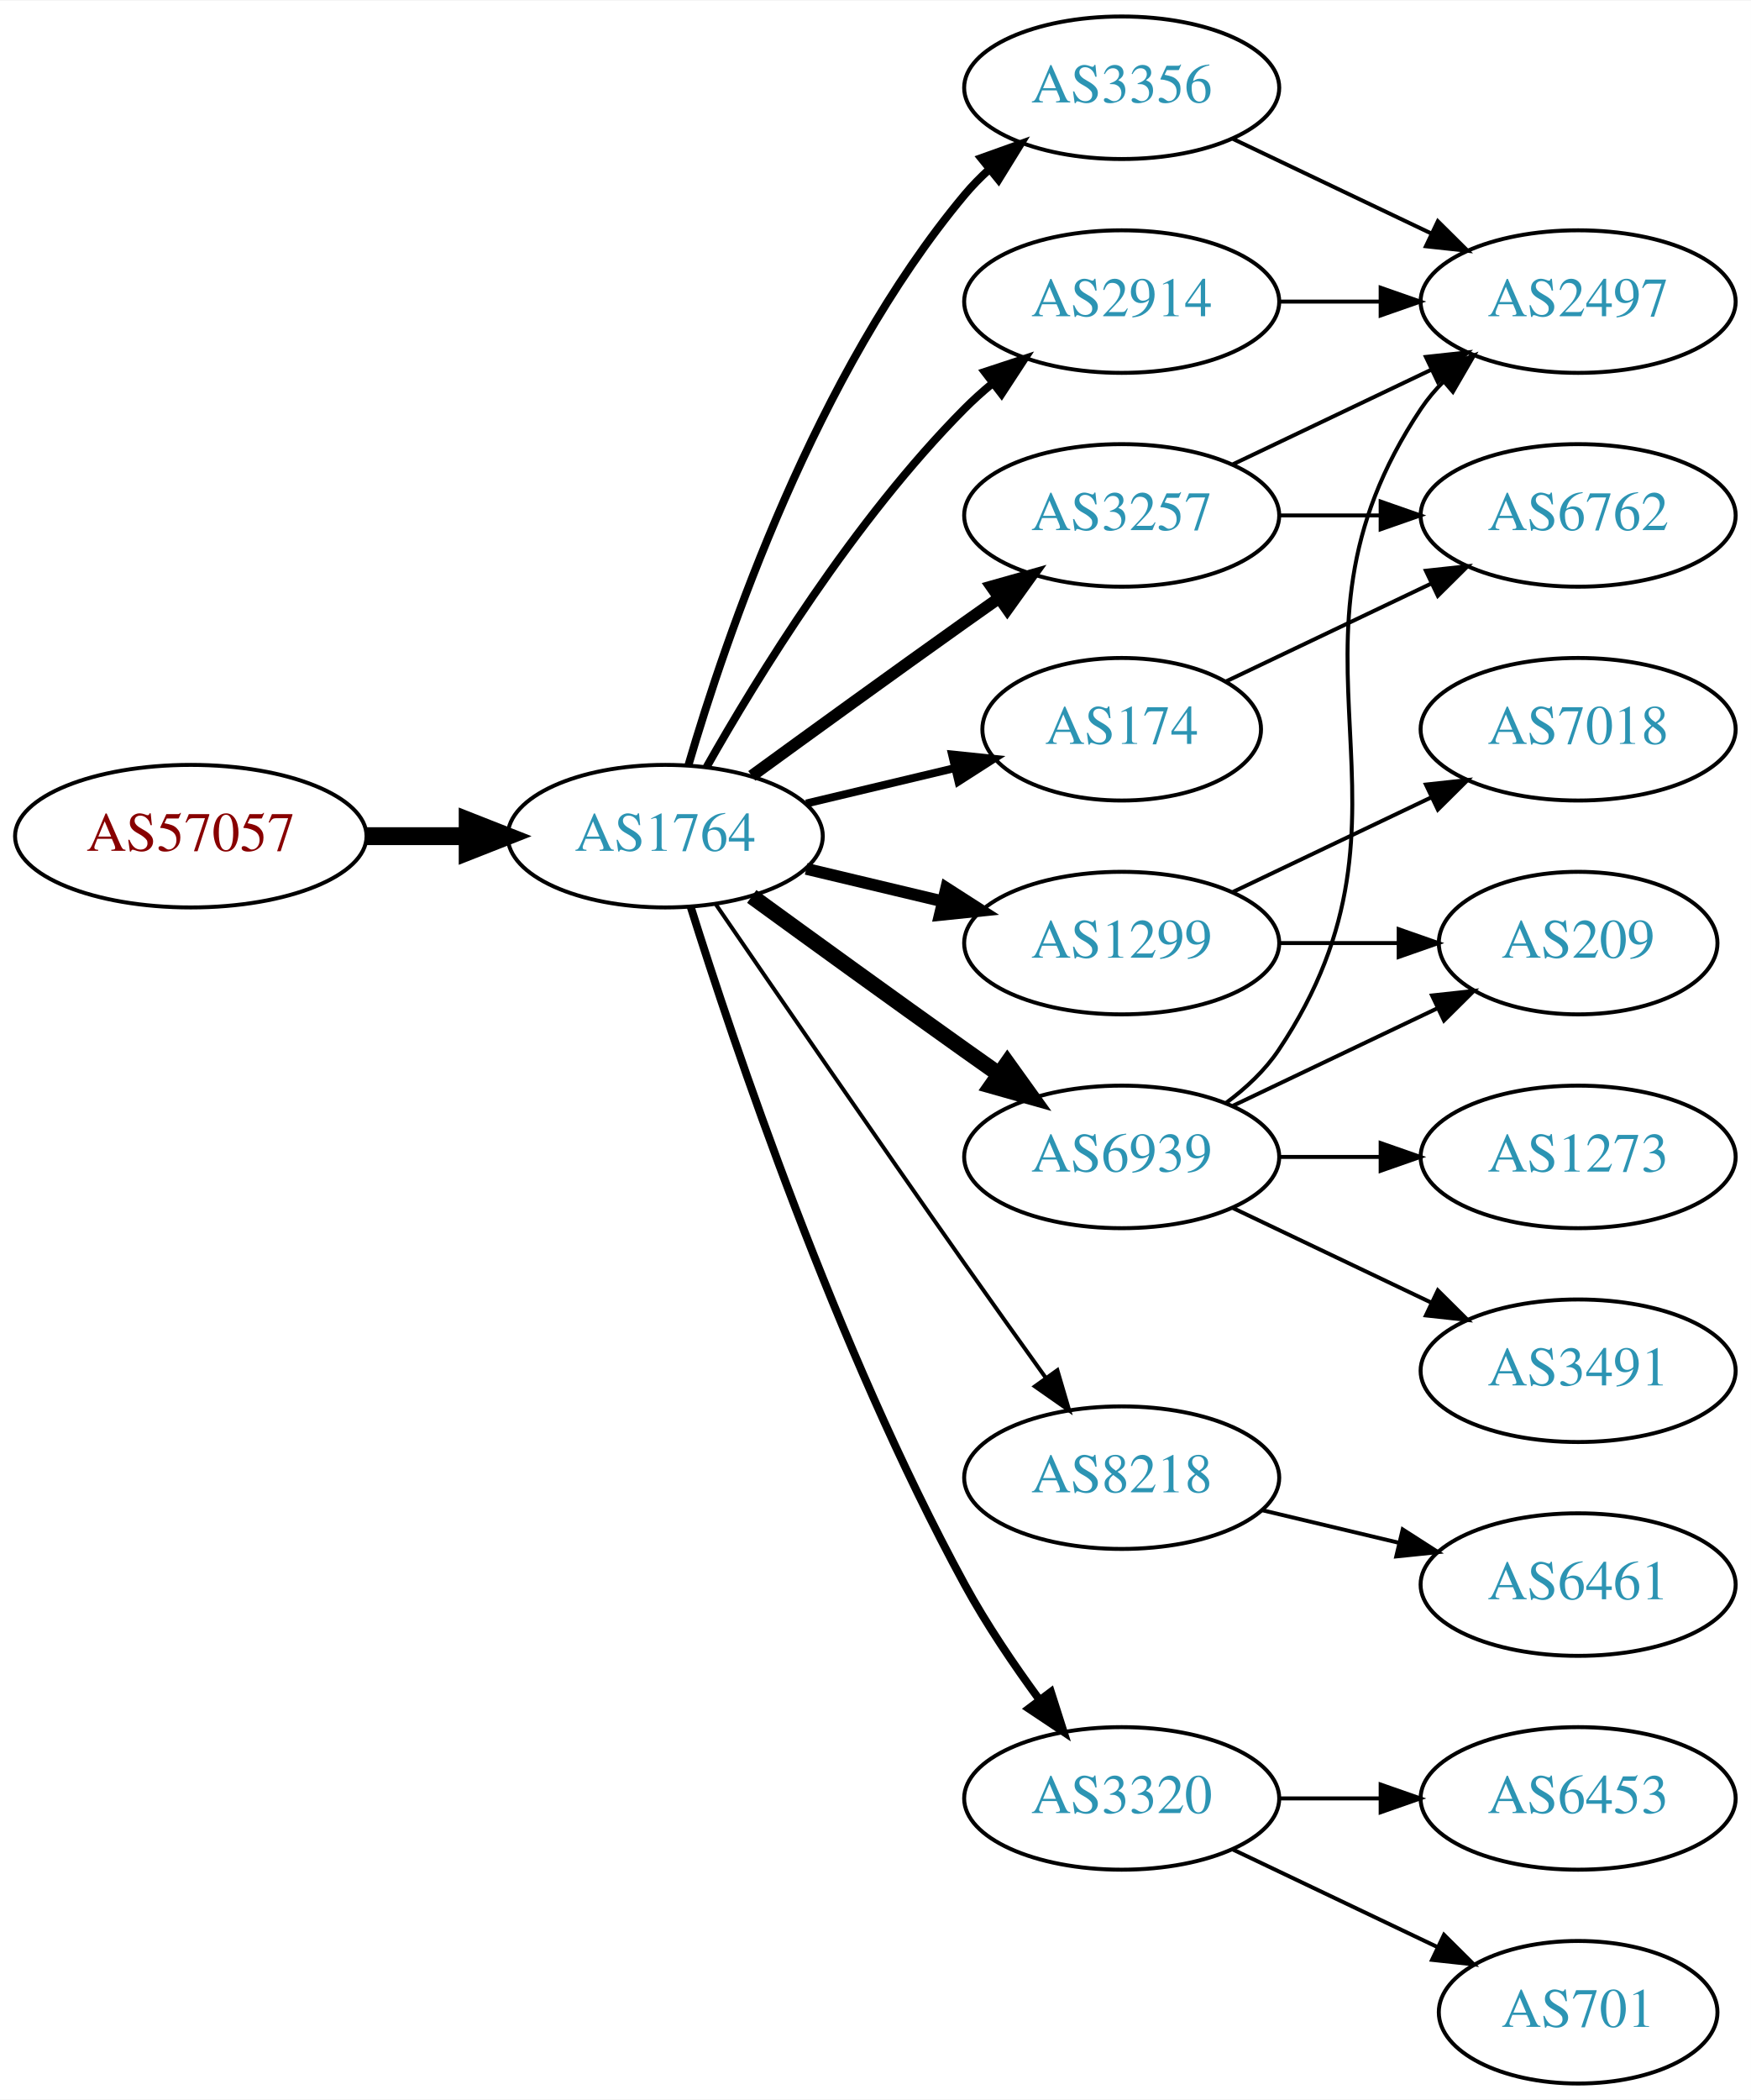
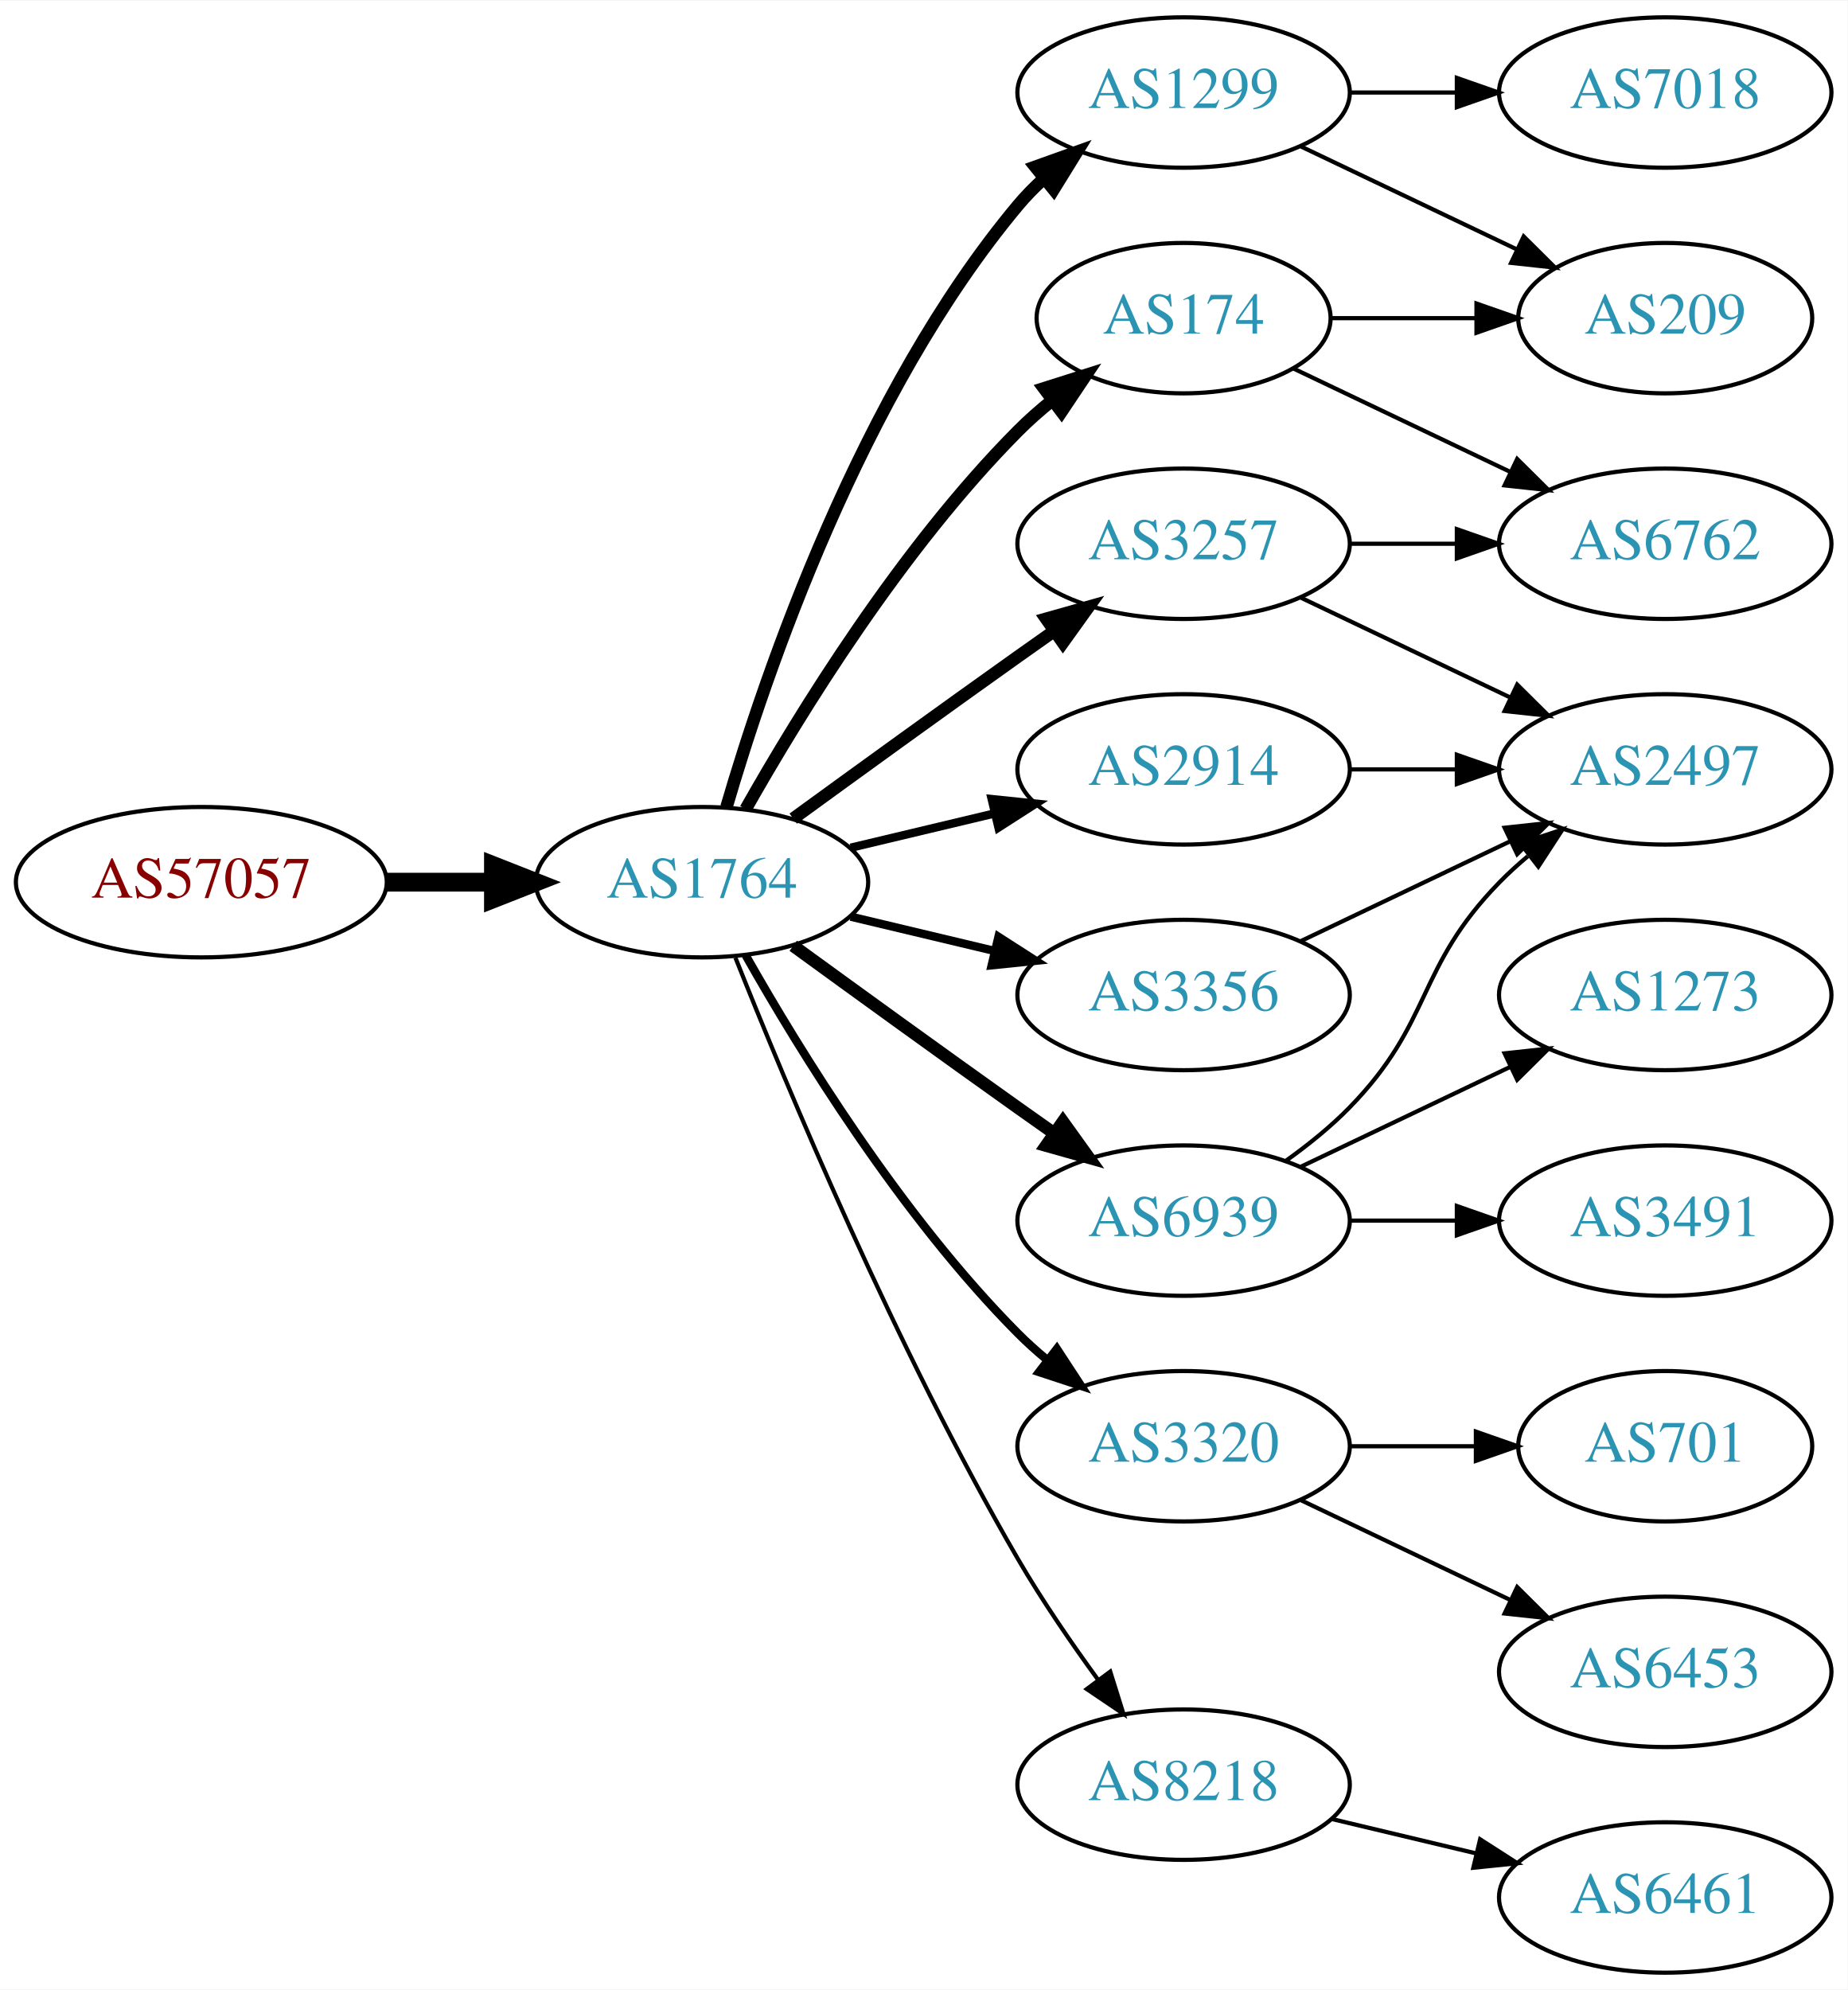
- <svg xmlns="http://www.w3.org/2000/svg" xmlns:xlink="http://www.w3.org/1999/xlink" width="442pt" height="530pt" viewBox="0.00 0.00 442.27 530.00">
-   <g id="graph0" class="graph" transform="scale(1 1) rotate(0) translate(4 526)">
-     <polygon fill="white" stroke="none" points="-4,4 -4,-526 438.271,-526 438.271,4 -4,4" />
+ <svg xmlns="http://www.w3.org/2000/svg" xmlns:xlink="http://www.w3.org/1999/xlink" width="442pt" height="476pt" viewBox="0.00 0.00 442.27 476.00">
+   <g id="graph0" class="graph" transform="scale(1 1) rotate(0) translate(4 472)">
+     <polygon fill="white" stroke="none" points="-4,4 -4,-472 438.271,-472 438.271,4 -4,4" />
    <g id="node1" class="node">
      <g id="a_node1">
        <a xlink:href="/asn/57057" xlink:title="AS57057 ~ AVALON Computersystem Ges.m.b.H. [AT]">
-           <ellipse fill="#ffffff" stroke="black" cx="44.196" cy="-315" rx="44.393" ry="18" />
-           <text text-anchor="middle" x="44.196" y="-311.3" font-family="Times,serif" font-size="14.00" fill="#880000">AS57057</text>
+           <ellipse fill="#ffffff" stroke="black" cx="44.196" cy="-261" rx="44.393" ry="18" />
+           <text text-anchor="middle" x="44.196" y="-257.3" font-family="Times,serif" font-size="14.00" fill="#880000">AS57057</text>
        </a>
      </g>
    </g>
    <g id="node2" class="node">
      <g id="a_node2">
        <a xlink:href="/asn/1764" xlink:title="AS1764 ~ NEXTLAYER-AS [AT]">
-           <ellipse fill="#ffffff" stroke="black" cx="164.039" cy="-315" rx="39.794" ry="18" />
-           <text text-anchor="middle" x="164.039" y="-311.3" font-family="Times,serif" font-size="14.00" fill="#2c94b3">AS1764</text>
+           <ellipse fill="#ffffff" stroke="black" cx="164.039" cy="-261" rx="39.794" ry="18" />
+           <text text-anchor="middle" x="164.039" y="-257.3" font-family="Times,serif" font-size="14.00" fill="#2c94b3">AS1764</text>
        </a>
      </g>
    </g>
    <g id="edge1" class="edge">
-       <path fill="none" stroke="black" stroke-width="4.5" d="M88.407,-315C96.72,-315 105.482,-315 113.965,-315" />
-       <polygon fill="black" stroke="black" stroke-width="4.5" points="114.123,-318.938 124.123,-315 114.123,-311.063 114.123,-318.938" />
+       <path fill="none" stroke="black" stroke-width="4.5" d="M88.407,-261C96.72,-261 105.482,-261 113.965,-261" />
+       <polygon fill="black" stroke="black" stroke-width="4.5" points="114.123,-264.938 124.123,-261 114.123,-257.063 114.123,-264.938" />
    </g>
    <g id="node3" class="node">
      <g id="a_node3">
-         <a xlink:href="/asn/3257" xlink:title="AS3257 ~ GTT [DE]">
-           <ellipse fill="#ffffff" stroke="black" cx="279.332" cy="-396" rx="39.794" ry="18" />
-           <text text-anchor="middle" x="279.332" y="-392.3" font-family="Times,serif" font-size="14.00" fill="#2c94b3">AS3257</text>
+         <a xlink:href="/asn/1299" xlink:title="AS1299 ~ Telia Carrier [EU]">
+           <ellipse fill="#ffffff" stroke="black" cx="279.332" cy="-450" rx="39.794" ry="18" />
+           <text text-anchor="middle" x="279.332" y="-446.3" font-family="Times,serif" font-size="14.00" fill="#2c94b3">AS1299</text>
        </a>
      </g>
    </g>
    <g id="edge2" class="edge">
-       <path fill="none" stroke="black" stroke-width="3" d="M185.887,-330.222C200.821,-341.091 221.435,-356.025 239.685,-369 242.506,-371.005 245.449,-373.085 248.397,-375.159" />
-       <polygon fill="black" stroke="black" stroke-width="3" points="246.424,-378.05 256.621,-380.926 250.443,-372.319 246.424,-378.05" />
+       <path fill="none" stroke="black" stroke-width="3" d="M169.913,-279.002C179.227,-310.844 202.043,-377.981 239.685,-423 241.555,-425.237 243.654,-427.374 245.88,-429.396" />
+       <polygon fill="black" stroke="black" stroke-width="3" points="243.823,-432.234 253.799,-435.804 248.227,-426.793 243.823,-432.234" />
    </g>
    <g id="node4" class="node">
      <g id="a_node4">
-         <a xlink:href="/asn/3356" xlink:title="AS3356 ~ Level 3 Parent, LLC [US]">
-           <ellipse fill="#ffffff" stroke="black" cx="279.332" cy="-504" rx="39.794" ry="18" />
-           <text text-anchor="middle" x="279.332" y="-500.3" font-family="Times,serif" font-size="14.00" fill="#2c94b3">AS3356</text>
+         <a xlink:href="/asn/3257" xlink:title="AS3257 ~ GTT [DE]">
+           <ellipse fill="#ffffff" stroke="black" cx="279.332" cy="-342" rx="39.794" ry="18" />
+           <text text-anchor="middle" x="279.332" y="-338.3" font-family="Times,serif" font-size="14.00" fill="#2c94b3">AS3257</text>
        </a>
      </g>
    </g>
    <g id="edge3" class="edge">
-       <path fill="none" stroke="black" stroke-width="2" d="M169.913,-333.002C179.227,-364.844 202.043,-431.981 239.685,-477 241.555,-479.237 243.654,-481.374 245.88,-483.396" />
-       <polygon fill="black" stroke="black" stroke-width="2" points="243.823,-486.234 253.799,-489.804 248.227,-480.793 243.823,-486.234" />
+       <path fill="none" stroke="black" stroke-width="3" d="M185.887,-276.222C200.821,-287.091 221.435,-302.025 239.685,-315 242.506,-317.005 245.449,-319.085 248.397,-321.159" />
+       <polygon fill="black" stroke="black" stroke-width="3" points="246.424,-324.05 256.621,-326.926 250.443,-318.319 246.424,-324.05" />
    </g>
    <g id="node5" class="node">
      <g id="a_node5">
-         <a xlink:href="/asn/1299" xlink:title="AS1299 ~ Telia Carrier [EU]">
-           <ellipse fill="#ffffff" stroke="black" cx="279.332" cy="-288" rx="39.794" ry="18" />
-           <text text-anchor="middle" x="279.332" y="-284.3" font-family="Times,serif" font-size="14.00" fill="#2c94b3">AS1299</text>
+         <a xlink:href="/asn/6939" xlink:title="AS6939 ~ Hurricane Electric LLC [US]">
+           <ellipse fill="#ffffff" stroke="black" cx="279.332" cy="-180" rx="39.794" ry="18" />
+           <text text-anchor="middle" x="279.332" y="-176.3" font-family="Times,serif" font-size="14.00" fill="#2c94b3">AS6939</text>
        </a>
      </g>
    </g>
    <g id="edge4" class="edge">
-       <path fill="none" stroke="black" stroke-width="3" d="M199.646,-306.752C210.517,-304.162 222.671,-301.265 234.114,-298.538" />
-       <polygon fill="black" stroke="black" stroke-width="3" points="235.02,-301.92 243.936,-296.197 233.397,-295.111 235.02,-301.92" />
+       <path fill="none" stroke="black" stroke-width="3" d="M185.887,-245.778C200.821,-234.909 221.435,-219.975 239.685,-207 242.506,-204.995 245.449,-202.915 248.397,-200.841" />
+       <polygon fill="black" stroke="black" stroke-width="3" points="250.443,-203.681 256.621,-195.074 246.424,-197.95 250.443,-203.681" />
    </g>
    <g id="node6" class="node">
      <g id="a_node6">
-         <a xlink:href="/asn/174" xlink:title="AS174 ~ Cogent Communications [US]">
-           <ellipse fill="#ffffff" stroke="black" cx="279.332" cy="-342" rx="35.194" ry="18" />
-           <text text-anchor="middle" x="279.332" y="-338.3" font-family="Times,serif" font-size="14.00" fill="#2c94b3">AS174</text>
+         <a xlink:href="/asn/2914" xlink:title="AS2914 ~ NTT America, Inc. [US]">
+           <ellipse fill="#ffffff" stroke="black" cx="279.332" cy="-288" rx="39.794" ry="18" />
+           <text text-anchor="middle" x="279.332" y="-284.3" font-family="Times,serif" font-size="14.00" fill="#2c94b3">AS2914</text>
        </a>
      </g>
    </g>
    <g id="edge5" class="edge">
-       <path fill="none" stroke="black" stroke-width="2" d="M199.646,-323.248C211.44,-326.058 224.745,-329.229 237.013,-332.153" />
-       <polygon fill="black" stroke="black" stroke-width="2" points="236.479,-335.624 247.018,-334.537 238.101,-328.814 236.479,-335.624" />
+       <path fill="none" stroke="black" stroke-width="2" d="M199.646,-269.248C210.517,-271.838 222.671,-274.735 234.114,-277.462" />
+       <polygon fill="black" stroke="black" stroke-width="2" points="233.397,-280.889 243.936,-279.803 235.02,-274.08 233.397,-280.889" />
    </g>
    <g id="node7" class="node">
      <g id="a_node7">
-         <a xlink:href="/asn/8218" xlink:title="AS8218 ~ legacy Neotelecoms [FR]">
-           <ellipse fill="#ffffff" stroke="black" cx="279.332" cy="-153" rx="39.794" ry="18" />
-           <text text-anchor="middle" x="279.332" y="-149.3" font-family="Times,serif" font-size="14.00" fill="#2c94b3">AS8218</text>
+         <a xlink:href="/asn/174" xlink:title="AS174 ~ Cogent Communications [US]">
+           <ellipse fill="#ffffff" stroke="black" cx="279.332" cy="-396" rx="35.194" ry="18" />
+           <text text-anchor="middle" x="279.332" y="-392.3" font-family="Times,serif" font-size="14.00" fill="#2c94b3">AS174</text>
        </a>
      </g>
    </g>
    <g id="edge6" class="edge">
-       <path fill="none" stroke="black" d="M176.846,-297.731C191.489,-276.358 217.262,-238.88 239.685,-207 246.32,-197.567 253.67,-187.261 260.164,-178.205" />
-       <polygon fill="black" stroke="black" points="263.085,-180.138 266.076,-169.974 257.399,-176.054 263.085,-180.138" />
+       <path fill="none" stroke="black" stroke-width="3" d="M174.498,-278.49C187.28,-301.096 211.712,-340.886 239.685,-369 242.185,-371.513 244.946,-373.949 247.807,-376.261" />
+       <polygon fill="black" stroke="black" stroke-width="3" points="245.905,-379.21 256.004,-382.413 250.108,-373.611 245.905,-379.21" />
    </g>
    <g id="node8" class="node">
      <g id="a_node8">
-         <a xlink:href="/asn/2914" xlink:title="AS2914 ~ NTT America, Inc. [US]">
-           <ellipse fill="#ffffff" stroke="black" cx="279.332" cy="-450" rx="39.794" ry="18" />
-           <text text-anchor="middle" x="279.332" y="-446.3" font-family="Times,serif" font-size="14.00" fill="#2c94b3">AS2914</text>
+         <a xlink:href="/asn/3356" xlink:title="AS3356 ~ Level 3 Parent, LLC [US]">
+           <ellipse fill="#ffffff" stroke="black" cx="279.332" cy="-234" rx="39.794" ry="18" />
+           <text text-anchor="middle" x="279.332" y="-230.3" font-family="Times,serif" font-size="14.00" fill="#2c94b3">AS3356</text>
        </a>
      </g>
    </g>
    <g id="edge7" class="edge">
-       <path fill="none" stroke="black" stroke-width="2" d="M174.498,-332.49C187.28,-355.096 211.712,-394.886 239.685,-423 241.796,-425.121 244.092,-427.188 246.477,-429.171" />
-       <polygon fill="black" stroke="black" stroke-width="2" points="244.73,-432.242 254.793,-435.556 248.993,-426.69 244.73,-432.242" />
+       <path fill="none" stroke="black" stroke-width="2" d="M199.646,-252.752C210.517,-250.162 222.671,-247.265 234.114,-244.538" />
+       <polygon fill="black" stroke="black" stroke-width="2" points="235.02,-247.92 243.936,-242.197 233.397,-241.111 235.02,-247.92" />
    </g>
    <g id="node9" class="node">
      <g id="a_node9">
-         <a xlink:href="/asn/6939" xlink:title="AS6939 ~ Hurricane Electric LLC [US]">
-           <ellipse fill="#ffffff" stroke="black" cx="279.332" cy="-234" rx="39.794" ry="18" />
-           <text text-anchor="middle" x="279.332" y="-230.3" font-family="Times,serif" font-size="14.00" fill="#2c94b3">AS6939</text>
+         <a xlink:href="/asn/3320" xlink:title="AS3320 ~ DTAG [DE]">
+           <ellipse fill="#ffffff" stroke="black" cx="279.332" cy="-126" rx="39.794" ry="18" />
+           <text text-anchor="middle" x="279.332" y="-122.3" font-family="Times,serif" font-size="14.00" fill="#2c94b3">AS3320</text>
        </a>
      </g>
    </g>
    <g id="edge8" class="edge">
-       <path fill="none" stroke="black" stroke-width="4" d="M185.887,-299.778C200.821,-288.909 221.435,-273.975 239.685,-261 242.506,-258.995 245.449,-256.915 248.397,-254.841" />
-       <polygon fill="black" stroke="black" stroke-width="4" points="250.443,-257.681 256.621,-249.074 246.424,-251.95 250.443,-257.681" />
+       <path fill="none" stroke="black" stroke-width="2" d="M174.498,-243.51C187.28,-220.904 211.712,-181.114 239.685,-153 241.796,-150.879 244.092,-148.812 246.477,-146.829" />
+       <polygon fill="black" stroke="black" stroke-width="2" points="248.993,-149.31 254.793,-140.444 244.73,-143.758 248.993,-149.31" />
    </g>
    <g id="node10" class="node">
      <g id="a_node10">
-         <a xlink:href="/asn/3320" xlink:title="AS3320 ~ DTAG [DE]">
-           <ellipse fill="#ffffff" stroke="black" cx="279.332" cy="-72" rx="39.794" ry="18" />
-           <text text-anchor="middle" x="279.332" y="-68.3" font-family="Times,serif" font-size="14.00" fill="#2c94b3">AS3320</text>
+         <a xlink:href="/asn/8218" xlink:title="AS8218 ~ legacy Neotelecoms [FR]">
+           <ellipse fill="#ffffff" stroke="black" cx="279.332" cy="-45" rx="39.794" ry="18" />
+           <text text-anchor="middle" x="279.332" y="-41.3" font-family="Times,serif" font-size="14.00" fill="#2c94b3">AS8218</text>
        </a>
      </g>
    </g>
    <g id="edge9" class="edge">
-       <path fill="none" stroke="black" stroke-width="2" d="M170.46,-297.159C181.231,-262.854 207.122,-185.797 239.685,-126 245.117,-116.026 252.091,-105.731 258.617,-96.84" />
-       <polygon fill="black" stroke="black" stroke-width="2" points="261.45,-98.895 264.67,-88.802 255.858,-94.684 261.45,-98.895" />
+       <path fill="none" stroke="black" d="M172.042,-242.949C184.169,-212.43 210.587,-149.067 239.685,-99 245.392,-89.181 252.43,-78.922 258.929,-70.016" />
+       <polygon fill="black" stroke="black" points="261.77,-72.061 264.934,-61.95 256.155,-67.881 261.77,-72.061" />
    </g>
    <g id="node11" class="node">
      <g id="a_node11">
+         <a xlink:href="/asn/209" xlink:title="AS209 ~ CenturyLink Communications, LLC [US]">
+           <ellipse fill="#ffffff" stroke="black" cx="394.625" cy="-396" rx="35.194" ry="18" />
+           <text text-anchor="middle" x="394.625" y="-392.3" font-family="Times,serif" font-size="14.00" fill="#2c94b3">AS209</text>
+         </a>
+       </g>
+     </g>
+     <g id="edge10" class="edge">
+       <path fill="none" stroke="black" d="M307.468,-437.066C322.9,-429.71 342.385,-420.423 358.92,-412.541" />
+       <polygon fill="black" stroke="black" points="360.741,-415.551 368.262,-408.089 357.729,-409.232 360.741,-415.551" />
+     </g>
+     <g id="node12" class="node">
+       <g id="a_node12">
+         <a xlink:href="/asn/7018" xlink:title="AS7018 ~ AT&amp;T Services, Inc. [US]">
+           <ellipse fill="#ffffff" stroke="black" cx="394.625" cy="-450" rx="39.794" ry="18" />
+           <text text-anchor="middle" x="394.625" y="-446.3" font-family="Times,serif" font-size="14.00" fill="#2c94b3">AS7018</text>
+         </a>
+       </g>
+     </g>
+     <g id="edge11" class="edge">
+       <path fill="none" stroke="black" d="M319.004,-450C327.207,-450 335.971,-450 344.503,-450" />
+       <polygon fill="black" stroke="black" points="344.742,-453.5 354.742,-450 344.742,-446.5 344.742,-453.5" />
+     </g>
+     <g id="node13" class="node">
+       <g id="a_node13">
        <a xlink:href="/asn/2497" xlink:title="AS2497 ~ Internet Initiative Japan Inc. [JP]">
-           <ellipse fill="#ffffff" stroke="black" cx="394.625" cy="-450" rx="39.794" ry="18" />
-           <text text-anchor="middle" x="394.625" y="-446.3" font-family="Times,serif" font-size="14.00" fill="#2c94b3">AS2497</text>
+           <ellipse fill="#ffffff" stroke="black" cx="394.625" cy="-288" rx="39.794" ry="18" />
+           <text text-anchor="middle" x="394.625" y="-284.3" font-family="Times,serif" font-size="14.00" fill="#2c94b3">AS2497</text>
+         </a>
+       </g>
+     </g>
+     <g id="edge20" class="edge">
+       <path fill="none" stroke="black" d="M307.468,-329.066C322.462,-321.919 341.283,-312.948 357.506,-305.215" />
+       <polygon fill="black" stroke="black" points="359.188,-308.291 366.71,-300.829 356.177,-301.972 359.188,-308.291" />
+     </g>
+     <g id="node16" class="node">
+       <g id="a_node16">
+         <a xlink:href="/asn/6762" xlink:title="AS6762 ~ TELECOM ITALIA SPARKLE S.p.A. [IT]">
+           <ellipse fill="#ffffff" stroke="black" cx="394.625" cy="-342" rx="39.794" ry="18" />
+           <text text-anchor="middle" x="394.625" y="-338.3" font-family="Times,serif" font-size="14.00" fill="#2c94b3">AS6762</text>
        </a>
      </g>
    </g>
    <g id="edge21" class="edge">
-       <path fill="none" stroke="black" d="M307.468,-408.934C322.462,-416.081 341.283,-425.052 357.506,-432.785" />
-       <polygon fill="black" stroke="black" points="356.177,-436.028 366.71,-437.171 359.188,-429.709 356.177,-436.028" />
+       <path fill="none" stroke="black" d="M319.004,-342C327.207,-342 335.971,-342 344.503,-342" />
+       <polygon fill="black" stroke="black" points="344.742,-345.5 354.742,-342 344.742,-338.5 344.742,-345.5" />
+     </g>
+     <g id="edge12" class="edge">
+       <path fill="none" stroke="black" d="M303.926,-194.389C309.182,-198.148 314.513,-202.437 318.978,-207 339.151,-227.617 334.806,-240.383 354.978,-261 357.071,-263.139 359.354,-265.218 361.731,-267.21" />
+       <polygon fill="black" stroke="black" points="359.974,-270.275 370.031,-273.611 364.249,-264.732 359.974,-270.275" />
    </g>
    <g id="node14" class="node">
      <g id="a_node14">
-         <a xlink:href="/asn/6762" xlink:title="AS6762 ~ TELECOM ITALIA SPARKLE S.p.A. [IT]">
-           <ellipse fill="#ffffff" stroke="black" cx="394.625" cy="-396" rx="39.794" ry="18" />
-           <text text-anchor="middle" x="394.625" y="-392.3" font-family="Times,serif" font-size="14.00" fill="#2c94b3">AS6762</text>
-         </a>
-       </g>
-     </g>
-     <g id="edge22" class="edge">
-       <path fill="none" stroke="black" d="M319.004,-396C327.207,-396 335.971,-396 344.503,-396" />
-       <polygon fill="black" stroke="black" points="344.742,-399.5 354.742,-396 344.742,-392.5 344.742,-399.5" />
-     </g>
-     <g id="edge10" class="edge">
-       <path fill="none" stroke="black" d="M307.468,-491.066C322.462,-483.919 341.283,-474.948 357.506,-467.215" />
-       <polygon fill="black" stroke="black" points="359.188,-470.291 366.71,-462.829 356.177,-463.972 359.188,-470.291" />
-     </g>
-     <g id="node12" class="node">
-       <g id="a_node12">
-         <a xlink:href="/asn/209" xlink:title="AS209 ~ CenturyLink Communications, LLC [US]">
-           <ellipse fill="#ffffff" stroke="black" cx="394.625" cy="-288" rx="35.194" ry="18" />
-           <text text-anchor="middle" x="394.625" y="-284.3" font-family="Times,serif" font-size="14.00" fill="#2c94b3">AS209</text>
-         </a>
-       </g>
-     </g>
-     <g id="edge11" class="edge">
-       <path fill="none" stroke="black" d="M319.004,-288C328.709,-288 339.2,-288 349.163,-288" />
-       <polygon fill="black" stroke="black" points="349.299,-291.5 359.299,-288 349.299,-284.5 349.299,-291.5" />
-     </g>
-     <g id="node13" class="node">
-       <g id="a_node13">
-         <a xlink:href="/asn/7018" xlink:title="AS7018 ~ AT&amp;T Services, Inc. [US]">
-           <ellipse fill="#ffffff" stroke="black" cx="394.625" cy="-342" rx="39.794" ry="18" />
-           <text text-anchor="middle" x="394.625" y="-338.3" font-family="Times,serif" font-size="14.00" fill="#2c94b3">AS7018</text>
-         </a>
-       </g>
-     </g>
-     <g id="edge12" class="edge">
-       <path fill="none" stroke="black" d="M307.468,-300.934C322.462,-308.081 341.283,-317.052 357.506,-324.785" />
-       <polygon fill="black" stroke="black" points="356.177,-328.028 366.71,-329.171 359.188,-321.709 356.177,-328.028" />
-     </g>
-     <g id="edge13" class="edge">
-       <path fill="none" stroke="black" d="M305.757,-354.119C321.059,-361.413 340.783,-370.814 357.665,-378.86" />
-       <polygon fill="black" stroke="black" points="356.172,-382.026 366.705,-383.169 359.184,-375.707 356.172,-382.026" />
-     </g>
-     <g id="node15" class="node">
-       <g id="a_node15">
-         <a xlink:href="/asn/6461" xlink:title="AS6461 ~ Zayo Bandwidth [US]">
-           <ellipse fill="#ffffff" stroke="black" cx="394.625" cy="-126" rx="39.794" ry="18" />
-           <text text-anchor="middle" x="394.625" y="-122.3" font-family="Times,serif" font-size="14.00" fill="#2c94b3">AS6461</text>
-         </a>
-       </g>
-     </g>
-     <g id="edge14" class="edge">
-       <path fill="none" stroke="black" d="M314.939,-144.752C325.81,-142.162 337.964,-139.265 349.407,-136.538" />
-       <polygon fill="black" stroke="black" points="350.313,-139.92 359.229,-134.197 348.69,-133.111 350.313,-139.92" />
-     </g>
-     <g id="edge23" class="edge">
-       <path fill="none" stroke="black" d="M319.004,-450C327.207,-450 335.971,-450 344.503,-450" />
-       <polygon fill="black" stroke="black" points="344.742,-453.5 354.742,-450 344.742,-446.5 344.742,-453.5" />
-     </g>
-     <g id="edge16" class="edge">
-       <path fill="none" stroke="black" d="M305.651,-247.607C310.707,-251.351 315.518,-255.831 318.978,-261 360.003,-322.294 313.954,-361.706 354.978,-423 356.6,-425.423 358.519,-427.695 360.621,-429.81" />
-       <polygon fill="black" stroke="black" points="358.434,-432.546 368.306,-436.393 362.988,-427.229 358.434,-432.546" />
-     </g>
-     <g id="edge18" class="edge">
-       <path fill="none" stroke="black" d="M307.468,-246.934C322.9,-254.29 342.385,-263.577 358.92,-271.459" />
-       <polygon fill="black" stroke="black" points="357.729,-274.768 368.262,-275.911 360.741,-268.449 357.729,-274.768" />
-     </g>
-     <g id="node16" class="node">
-       <g id="a_node16">
        <a xlink:href="/asn/1273" xlink:title="AS1273 ~ Vodafone Group PLC [EU]">
          <ellipse fill="#ffffff" stroke="black" cx="394.625" cy="-234" rx="39.794" ry="18" />
          <text text-anchor="middle" x="394.625" y="-230.3" font-family="Times,serif" font-size="14.00" fill="#2c94b3">AS1273</text>
        </a>
      </g>
    </g>
-     <g id="edge15" class="edge">
-       <path fill="none" stroke="black" d="M319.004,-234C327.207,-234 335.971,-234 344.503,-234" />
-       <polygon fill="black" stroke="black" points="344.742,-237.5 354.742,-234 344.742,-230.5 344.742,-237.5" />
-     </g>
-     <g id="node17" class="node">
-       <g id="a_node17">
+     <g id="edge13" class="edge">
+       <path fill="none" stroke="black" d="M307.468,-192.934C322.462,-200.081 341.283,-209.052 357.506,-216.785" />
+       <polygon fill="black" stroke="black" points="356.177,-220.028 366.71,-221.171 359.188,-213.709 356.177,-220.028" />
+     </g>
+     <g id="node15" class="node">
+       <g id="a_node15">
        <a xlink:href="/asn/3491" xlink:title="AS3491 ~ PCCW Global, Inc. [US]">
          <ellipse fill="#ffffff" stroke="black" cx="394.625" cy="-180" rx="39.794" ry="18" />
          <text text-anchor="middle" x="394.625" y="-176.3" font-family="Times,serif" font-size="14.00" fill="#2c94b3">AS3491</text>
        </a>
      </g>
    </g>
+     <g id="edge14" class="edge">
+       <path fill="none" stroke="black" d="M319.004,-180C327.207,-180 335.971,-180 344.503,-180" />
+       <polygon fill="black" stroke="black" points="344.742,-183.5 354.742,-180 344.742,-176.5 344.742,-183.5" />
+     </g>
+     <g id="edge23" class="edge">
+       <path fill="none" stroke="black" d="M319.004,-288C327.207,-288 335.971,-288 344.503,-288" />
+       <polygon fill="black" stroke="black" points="344.742,-291.5 354.742,-288 344.742,-284.5 344.742,-291.5" />
+     </g>
+     <g id="edge15" class="edge">
+       <path fill="none" stroke="black" d="M314.631,-396C325.501,-396 337.678,-396 349.156,-396" />
+       <polygon fill="black" stroke="black" points="349.442,-399.5 359.442,-396 349.442,-392.5 349.442,-399.5" />
+     </g>
+     <g id="edge16" class="edge">
+       <path fill="none" stroke="black" d="M305.757,-383.881C321.059,-376.587 340.783,-367.186 357.665,-359.14" />
+       <polygon fill="black" stroke="black" points="359.184,-362.293 366.705,-354.831 356.172,-355.974 359.184,-362.293" />
+     </g>
    <g id="edge17" class="edge">
-       <path fill="none" stroke="black" d="M307.468,-221.066C322.462,-213.919 341.283,-204.948 357.506,-197.215" />
-       <polygon fill="black" stroke="black" points="359.188,-200.291 366.71,-192.829 356.177,-193.972 359.188,-200.291" />
+       <path fill="none" stroke="black" d="M307.468,-246.934C322.462,-254.081 341.283,-263.052 357.506,-270.785" />
+       <polygon fill="black" stroke="black" points="356.177,-274.028 366.71,-275.171 359.188,-267.709 356.177,-274.028" />
+     </g>
+     <g id="node17" class="node">
+       <g id="a_node17">
+         <a xlink:href="/asn/701" xlink:title="AS701 ~ UUNET [US]">
+           <ellipse fill="#ffffff" stroke="black" cx="394.625" cy="-126" rx="35.194" ry="18" />
+           <text text-anchor="middle" x="394.625" y="-122.3" font-family="Times,serif" font-size="14.00" fill="#2c94b3">AS701</text>
+         </a>
+       </g>
+     </g>
+     <g id="edge18" class="edge">
+       <path fill="none" stroke="black" d="M319.004,-126C328.709,-126 339.2,-126 349.163,-126" />
+       <polygon fill="black" stroke="black" points="349.299,-129.5 359.299,-126 349.299,-122.5 349.299,-129.5" />
    </g>
    <g id="node18" class="node">
      <g id="a_node18">
-         <a xlink:href="/asn/701" xlink:title="AS701 ~ UUNET [US]">
-           <ellipse fill="#ffffff" stroke="black" cx="394.625" cy="-18" rx="35.194" ry="18" />
-           <text text-anchor="middle" x="394.625" y="-14.3" font-family="Times,serif" font-size="14.00" fill="#2c94b3">AS701</text>
-         </a>
-       </g>
-     </g>
-     <g id="edge19" class="edge">
-       <path fill="none" stroke="black" d="M307.468,-59.066C322.9,-51.71 342.385,-42.423 358.92,-34.541" />
-       <polygon fill="black" stroke="black" points="360.741,-37.551 368.262,-30.089 357.729,-31.232 360.741,-37.551" />
-     </g>
-     <g id="node19" class="node">
-       <g id="a_node19">
        <a xlink:href="/asn/6453" xlink:title="AS6453 ~ TATA COMMUNICATIONS (AMERICA) INC [US]">
          <ellipse fill="#ffffff" stroke="black" cx="394.625" cy="-72" rx="39.794" ry="18" />
          <text text-anchor="middle" x="394.625" y="-68.3" font-family="Times,serif" font-size="14.00" fill="#2c94b3">AS6453</text>
        </a>
      </g>
    </g>
-     <g id="edge20" class="edge">
-       <path fill="none" stroke="black" d="M319.004,-72C327.207,-72 335.971,-72 344.503,-72" />
-       <polygon fill="black" stroke="black" points="344.742,-75.5 354.742,-72 344.742,-68.5 344.742,-75.5" />
+     <g id="edge19" class="edge">
+       <path fill="none" stroke="black" d="M307.468,-113.066C322.462,-105.919 341.283,-96.948 357.506,-89.215" />
+       <polygon fill="black" stroke="black" points="359.188,-92.291 366.71,-84.829 356.177,-85.972 359.188,-92.291" />
+     </g>
+     <g id="node19" class="node">
+       <g id="a_node19">
+         <a xlink:href="/asn/6461" xlink:title="AS6461 ~ Zayo Bandwidth [US]">
+           <ellipse fill="#ffffff" stroke="black" cx="394.625" cy="-18" rx="39.794" ry="18" />
+           <text text-anchor="middle" x="394.625" y="-14.3" font-family="Times,serif" font-size="14.00" fill="#2c94b3">AS6461</text>
+         </a>
+       </g>
+     </g>
+     <g id="edge22" class="edge">
+       <path fill="none" stroke="black" d="M314.939,-36.752C325.81,-34.162 337.964,-31.265 349.407,-28.538" />
+       <polygon fill="black" stroke="black" points="350.313,-31.92 359.229,-26.197 348.69,-25.111 350.313,-31.92" />
    </g>
  </g>
</svg>
